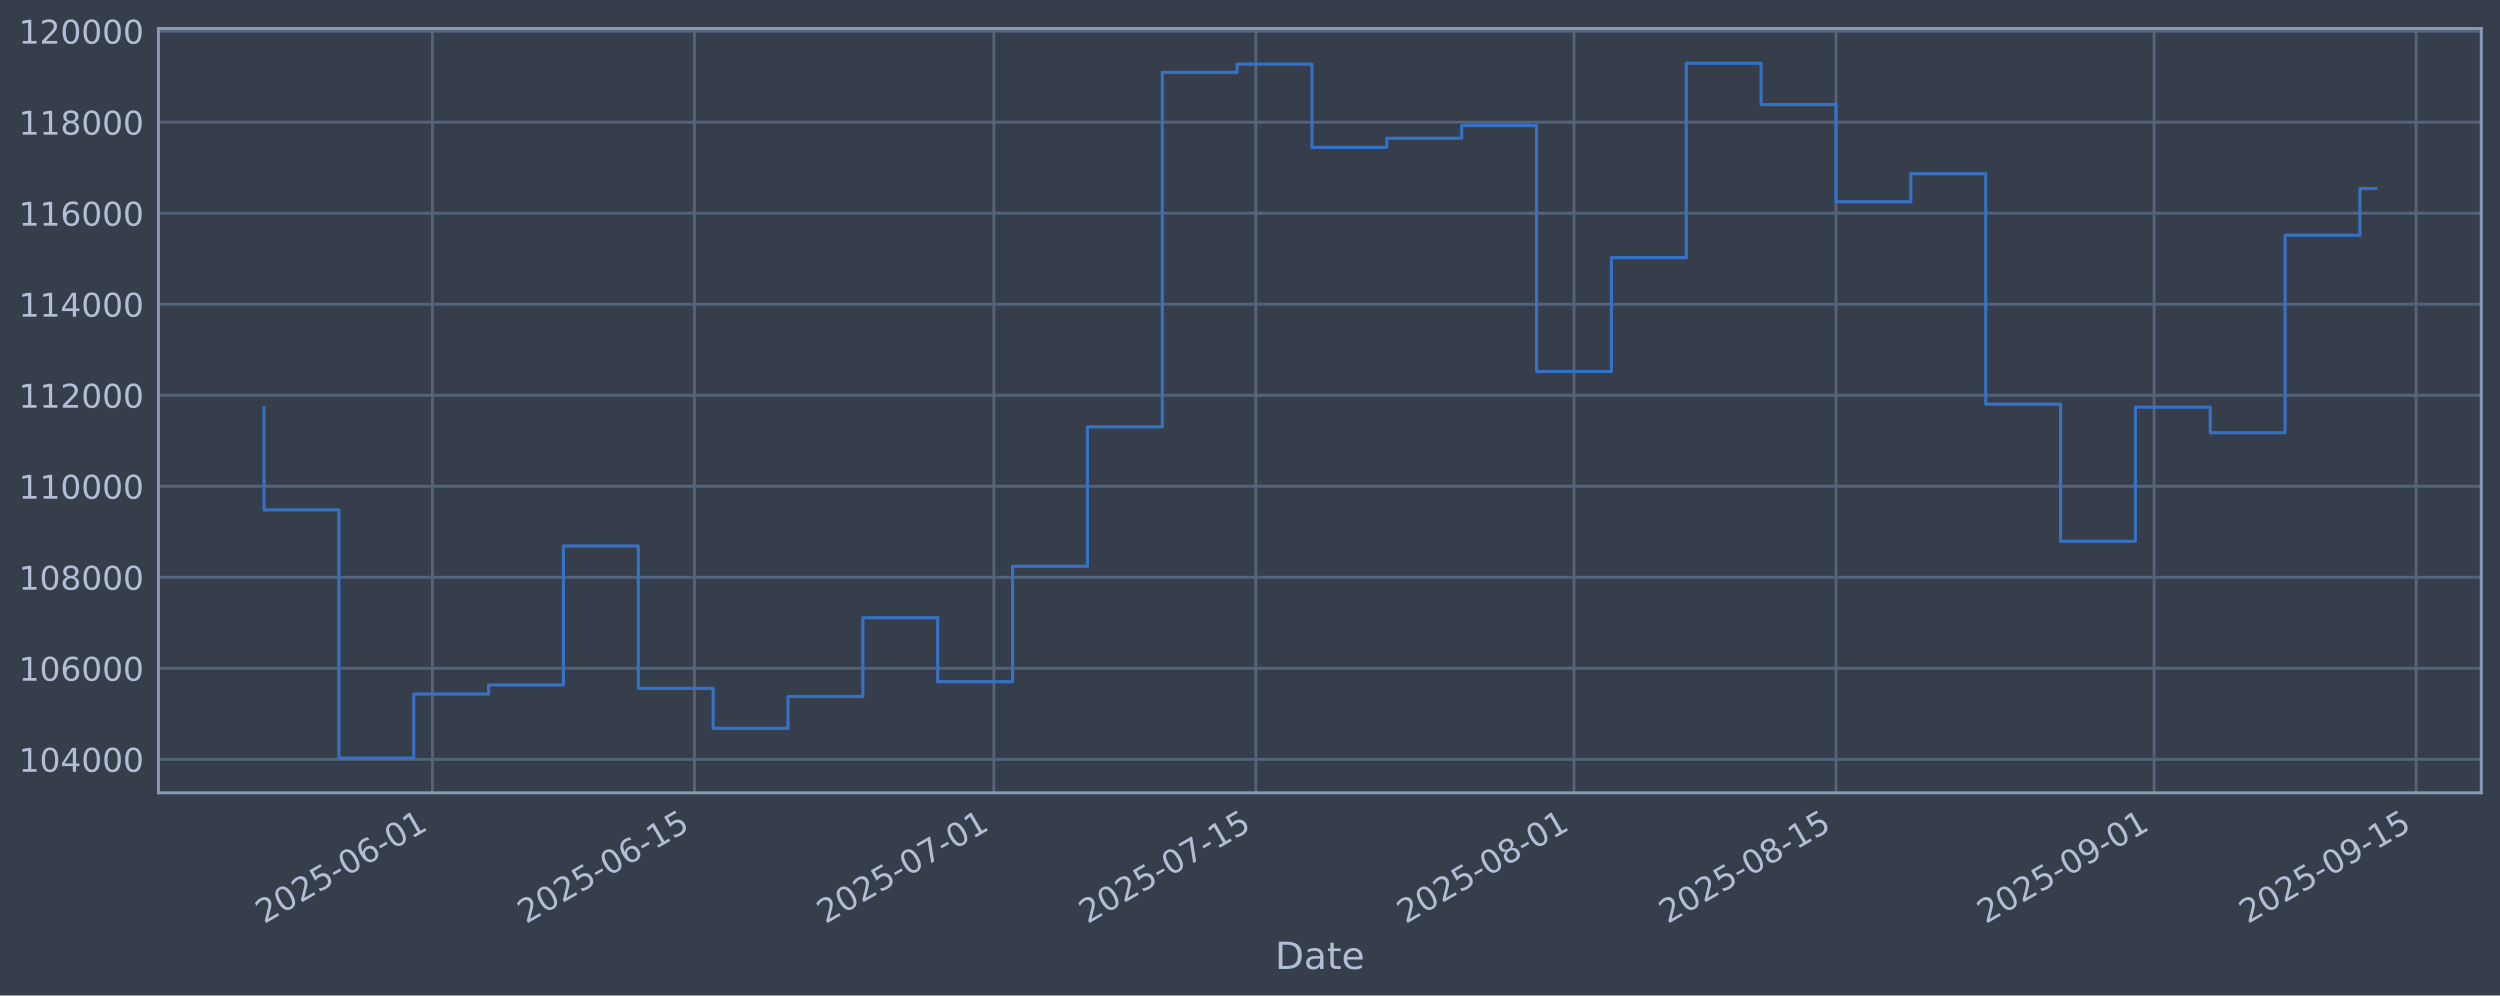
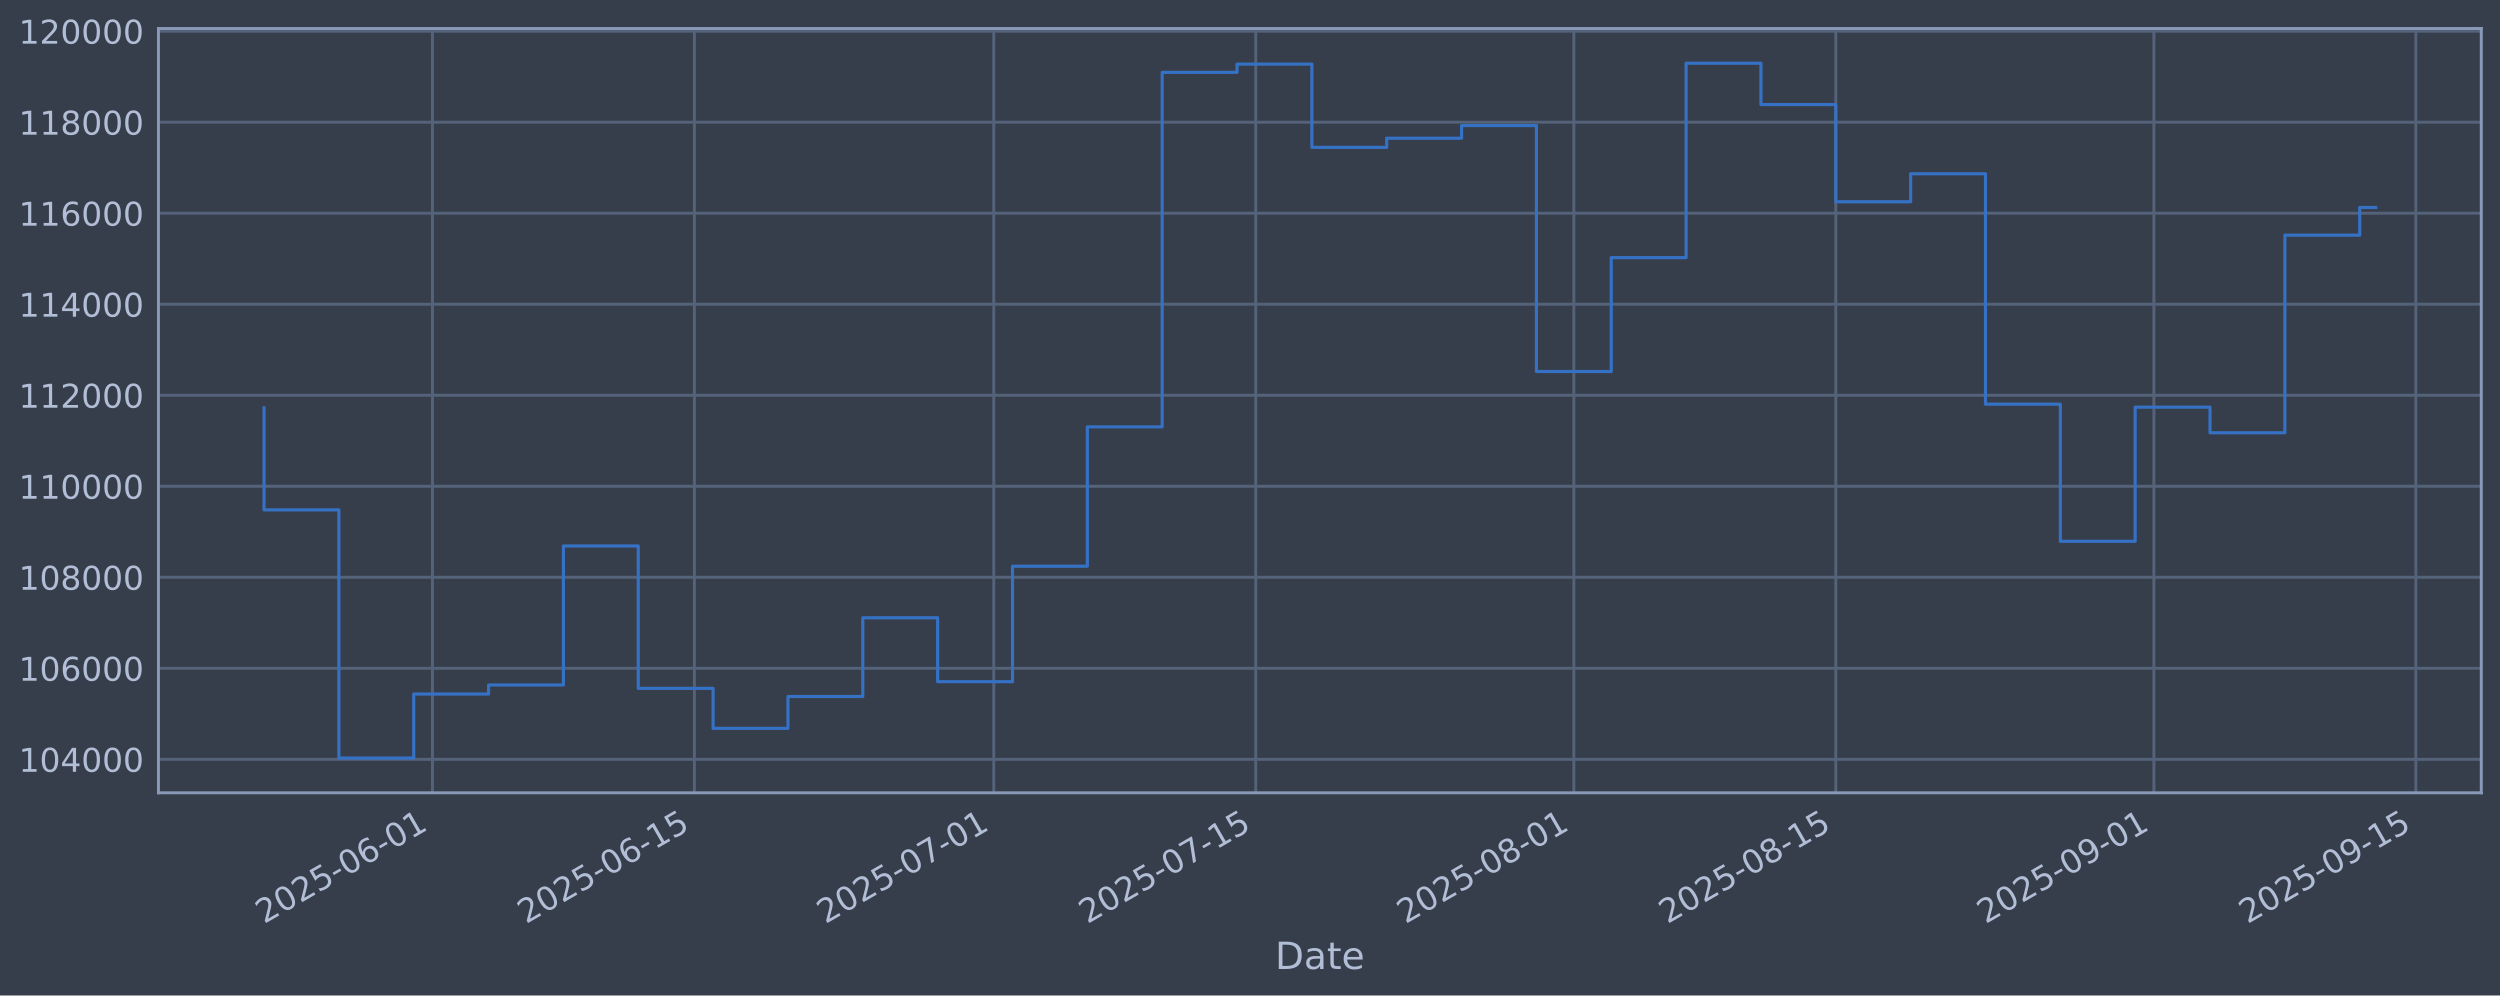
<svg xmlns="http://www.w3.org/2000/svg" xmlns:xlink="http://www.w3.org/1999/xlink" width="960.9pt" height="382.628pt" viewBox="0 0 960.9 382.628" version="1.1">
  <defs>
    <style type="text/css">*{stroke-linejoin: round; stroke-linecap: butt}</style>
  </defs>
  <g id="figure_1">
    <g id="patch_1">
      <path d="M 0 382.628  L 960.9 382.628  L 960.9 0  L 0 0  z " style="fill: #373e4b" />
    </g>
    <g id="axes_1">
      <g id="patch_2">
        <path d="M 60.901 304.718  L 953.701 304.718  L 953.701 10.958  L 60.901 10.958  z " style="fill: #373e4b" />
      </g>
      <g id="matplotlib.axis_1">
        <g id="xtick_1">
          <g id="line2d_1">
-             <path d="M 166.217 304.718  L 166.217 10.958  " clip-path="url(#pd5fb030814)" style="fill: none; stroke: #546379; stroke-width: 1.12; stroke-linecap: square" />
+             <path d="M 166.21 304.718  L 166.21 10.958  " clip-path="url(#p1037346f1d)" style="fill: none; stroke: #546379; stroke-width: 1.12; stroke-linecap: square" />
          </g>
          <g id="line2d_2" />
          <g id="text_1">
-             <g style="fill: #b1bed6" transform="translate(101.4916 355.2226) rotate(-30) scale(0.126 -0.126)">
+             <g style="fill: #b1bed6" transform="translate(101.4842 355.2226) rotate(-30) scale(0.126 -0.126)">
              <defs>
                <path id="DejaVuSans-32" d="M 1228 531  L 3431 531  L 3431 0  L 469 0  L 469 531  Q 828 903 1448 1529  Q 2069 2156 2228 2338  Q 2531 2678 2651 2914  Q 2772 3150 2772 3378  Q 2772 3750 2511 3984  Q 2250 4219 1831 4219  Q 1534 4219 1204 4116  Q 875 4013 500 3803  L 500 4441  Q 881 4594 1212 4672  Q 1544 4750 1819 4750  Q 2544 4750 2975 4387  Q 3406 4025 3406 3419  Q 3406 3131 3298 2873  Q 3191 2616 2906 2266  Q 2828 2175 2409 1742  Q 1991 1309 1228 531  z " transform="scale(0.015625)" />
                <path id="DejaVuSans-30" d="M 2034 4250  Q 1547 4250 1301 3770  Q 1056 3291 1056 2328  Q 1056 1369 1301 889  Q 1547 409 2034 409  Q 2525 409 2770 889  Q 3016 1369 3016 2328  Q 3016 3291 2770 3770  Q 2525 4250 2034 4250  z M 2034 4750  Q 2819 4750 3233 4129  Q 3647 3509 3647 2328  Q 3647 1150 3233 529  Q 2819 -91 2034 -91  Q 1250 -91 836 529  Q 422 1150 422 2328  Q 422 3509 836 4129  Q 1250 4750 2034 4750  z " transform="scale(0.015625)" />
                <path id="DejaVuSans-35" d="M 691 4666  L 3169 4666  L 3169 4134  L 1269 4134  L 1269 2991  Q 1406 3038 1543 3061  Q 1681 3084 1819 3084  Q 2600 3084 3056 2656  Q 3513 2228 3513 1497  Q 3513 744 3044 326  Q 2575 -91 1722 -91  Q 1428 -91 1123 -41  Q 819 9 494 109  L 494 744  Q 775 591 1075 516  Q 1375 441 1709 441  Q 2250 441 2565 725  Q 2881 1009 2881 1497  Q 2881 1984 2565 2268  Q 2250 2553 1709 2553  Q 1456 2553 1204 2497  Q 953 2441 691 2322  L 691 4666  z " transform="scale(0.015625)" />
                <path id="DejaVuSans-2d" d="M 313 2009  L 1997 2009  L 1997 1497  L 313 1497  L 313 2009  z " transform="scale(0.015625)" />
                <path id="DejaVuSans-36" d="M 2113 2584  Q 1688 2584 1439 2293  Q 1191 2003 1191 1497  Q 1191 994 1439 701  Q 1688 409 2113 409  Q 2538 409 2786 701  Q 3034 994 3034 1497  Q 3034 2003 2786 2293  Q 2538 2584 2113 2584  z M 3366 4563  L 3366 3988  Q 3128 4100 2886 4159  Q 2644 4219 2406 4219  Q 1781 4219 1451 3797  Q 1122 3375 1075 2522  Q 1259 2794 1537 2939  Q 1816 3084 2150 3084  Q 2853 3084 3261 2657  Q 3669 2231 3669 1497  Q 3669 778 3244 343  Q 2819 -91 2113 -91  Q 1303 -91 875 529  Q 447 1150 447 2328  Q 447 3434 972 4092  Q 1497 4750 2381 4750  Q 2619 4750 2861 4703  Q 3103 4656 3366 4563  z " transform="scale(0.015625)" />
                <path id="DejaVuSans-31" d="M 794 531  L 1825 531  L 1825 4091  L 703 3866  L 703 4441  L 1819 4666  L 2450 4666  L 2450 531  L 3481 531  L 3481 0  L 794 0  L 794 531  z " transform="scale(0.015625)" />
              </defs>
              <use xlink:href="#DejaVuSans-32" />
              <use xlink:href="#DejaVuSans-30" transform="translate(63.62305 0)" />
              <use xlink:href="#DejaVuSans-32" transform="translate(127.2461 0)" />
              <use xlink:href="#DejaVuSans-35" transform="translate(190.8691 0)" />
              <use xlink:href="#DejaVuSans-2d" transform="translate(254.4922 0)" />
              <use xlink:href="#DejaVuSans-30" transform="translate(290.5762 0)" />
              <use xlink:href="#DejaVuSans-36" transform="translate(354.1992 0)" />
              <use xlink:href="#DejaVuSans-2d" transform="translate(417.8223 0)" />
              <use xlink:href="#DejaVuSans-30" transform="translate(453.9062 0)" />
              <use xlink:href="#DejaVuSans-31" transform="translate(517.5293 0)" />
            </g>
          </g>
        </g>
        <g id="xtick_2">
          <g id="line2d_3">
-             <path d="M 266.916 304.718  L 266.916 10.958  " clip-path="url(#pd5fb030814)" style="fill: none; stroke: #546379; stroke-width: 1.12; stroke-linecap: square" />
+             <path d="M 266.897 304.718  L 266.897 10.958  " clip-path="url(#p1037346f1d)" style="fill: none; stroke: #546379; stroke-width: 1.12; stroke-linecap: square" />
          </g>
          <g id="line2d_4" />
          <g id="text_2">
-             <g style="fill: #b1bed6" transform="translate(202.1901 355.2226) rotate(-30) scale(0.126 -0.126)">
+             <g style="fill: #b1bed6" transform="translate(202.1714 355.2226) rotate(-30) scale(0.126 -0.126)">
              <use xlink:href="#DejaVuSans-32" />
              <use xlink:href="#DejaVuSans-30" transform="translate(63.62305 0)" />
              <use xlink:href="#DejaVuSans-32" transform="translate(127.2461 0)" />
              <use xlink:href="#DejaVuSans-35" transform="translate(190.8691 0)" />
              <use xlink:href="#DejaVuSans-2d" transform="translate(254.4922 0)" />
              <use xlink:href="#DejaVuSans-30" transform="translate(290.5762 0)" />
              <use xlink:href="#DejaVuSans-36" transform="translate(354.1992 0)" />
              <use xlink:href="#DejaVuSans-2d" transform="translate(417.8223 0)" />
              <use xlink:href="#DejaVuSans-31" transform="translate(453.9062 0)" />
              <use xlink:href="#DejaVuSans-35" transform="translate(517.5293 0)" />
            </g>
          </g>
        </g>
        <g id="xtick_3">
          <g id="line2d_5">
-             <path d="M 382 304.718  L 382 10.958  " clip-path="url(#pd5fb030814)" style="fill: none; stroke: #546379; stroke-width: 1.12; stroke-linecap: square" />
+             <path d="M 381.968 304.718  L 381.968 10.958  " clip-path="url(#p1037346f1d)" style="fill: none; stroke: #546379; stroke-width: 1.12; stroke-linecap: square" />
          </g>
          <g id="line2d_6" />
          <g id="text_3">
-             <g style="fill: #b1bed6" transform="translate(317.2741 355.2226) rotate(-30) scale(0.126 -0.126)">
+             <g style="fill: #b1bed6" transform="translate(317.2423 355.2226) rotate(-30) scale(0.126 -0.126)">
              <defs>
                <path id="DejaVuSans-37" d="M 525 4666  L 3525 4666  L 3525 4397  L 1831 0  L 1172 0  L 2766 4134  L 525 4134  L 525 4666  z " transform="scale(0.015625)" />
              </defs>
              <use xlink:href="#DejaVuSans-32" />
              <use xlink:href="#DejaVuSans-30" transform="translate(63.62305 0)" />
              <use xlink:href="#DejaVuSans-32" transform="translate(127.2461 0)" />
              <use xlink:href="#DejaVuSans-35" transform="translate(190.8691 0)" />
              <use xlink:href="#DejaVuSans-2d" transform="translate(254.4922 0)" />
              <use xlink:href="#DejaVuSans-30" transform="translate(290.5762 0)" />
              <use xlink:href="#DejaVuSans-37" transform="translate(354.1992 0)" />
              <use xlink:href="#DejaVuSans-2d" transform="translate(417.8223 0)" />
              <use xlink:href="#DejaVuSans-30" transform="translate(453.9062 0)" />
              <use xlink:href="#DejaVuSans-31" transform="translate(517.5293 0)" />
            </g>
          </g>
        </g>
        <g id="xtick_4">
          <g id="line2d_7">
-             <path d="M 482.698 304.718  L 482.698 10.958  " clip-path="url(#pd5fb030814)" style="fill: none; stroke: #546379; stroke-width: 1.12; stroke-linecap: square" />
+             <path d="M 482.655 304.718  L 482.655 10.958  " clip-path="url(#p1037346f1d)" style="fill: none; stroke: #546379; stroke-width: 1.12; stroke-linecap: square" />
          </g>
          <g id="line2d_8" />
          <g id="text_4">
-             <g style="fill: #b1bed6" transform="translate(417.9726 355.2226) rotate(-30) scale(0.126 -0.126)">
+             <g style="fill: #b1bed6" transform="translate(417.9295 355.2226) rotate(-30) scale(0.126 -0.126)">
              <use xlink:href="#DejaVuSans-32" />
              <use xlink:href="#DejaVuSans-30" transform="translate(63.62305 0)" />
              <use xlink:href="#DejaVuSans-32" transform="translate(127.2461 0)" />
              <use xlink:href="#DejaVuSans-35" transform="translate(190.8691 0)" />
              <use xlink:href="#DejaVuSans-2d" transform="translate(254.4922 0)" />
              <use xlink:href="#DejaVuSans-30" transform="translate(290.5762 0)" />
              <use xlink:href="#DejaVuSans-37" transform="translate(354.1992 0)" />
              <use xlink:href="#DejaVuSans-2d" transform="translate(417.8223 0)" />
              <use xlink:href="#DejaVuSans-31" transform="translate(453.9062 0)" />
              <use xlink:href="#DejaVuSans-35" transform="translate(517.5293 0)" />
            </g>
          </g>
        </g>
        <g id="xtick_5">
          <g id="line2d_9">
-             <path d="M 604.975 304.718  L 604.975 10.958  " clip-path="url(#pd5fb030814)" style="fill: none; stroke: #546379; stroke-width: 1.12; stroke-linecap: square" />
+             <path d="M 604.918 304.718  L 604.918 10.958  " clip-path="url(#p1037346f1d)" style="fill: none; stroke: #546379; stroke-width: 1.12; stroke-linecap: square" />
          </g>
          <g id="line2d_10" />
          <g id="text_5">
-             <g style="fill: #b1bed6" transform="translate(540.2494 355.2226) rotate(-30) scale(0.126 -0.126)">
+             <g style="fill: #b1bed6" transform="translate(540.1924 355.2226) rotate(-30) scale(0.126 -0.126)">
              <defs>
                <path id="DejaVuSans-38" d="M 2034 2216  Q 1584 2216 1326 1975  Q 1069 1734 1069 1313  Q 1069 891 1326 650  Q 1584 409 2034 409  Q 2484 409 2743 651  Q 3003 894 3003 1313  Q 3003 1734 2745 1975  Q 2488 2216 2034 2216  z M 1403 2484  Q 997 2584 770 2862  Q 544 3141 544 3541  Q 544 4100 942 4425  Q 1341 4750 2034 4750  Q 2731 4750 3128 4425  Q 3525 4100 3525 3541  Q 3525 3141 3298 2862  Q 3072 2584 2669 2484  Q 3125 2378 3379 2068  Q 3634 1759 3634 1313  Q 3634 634 3220 271  Q 2806 -91 2034 -91  Q 1263 -91 848 271  Q 434 634 434 1313  Q 434 1759 690 2068  Q 947 2378 1403 2484  z M 1172 3481  Q 1172 3119 1398 2916  Q 1625 2713 2034 2713  Q 2441 2713 2670 2916  Q 2900 3119 2900 3481  Q 2900 3844 2670 4047  Q 2441 4250 2034 4250  Q 1625 4250 1398 4047  Q 1172 3844 1172 3481  z " transform="scale(0.015625)" />
              </defs>
              <use xlink:href="#DejaVuSans-32" />
              <use xlink:href="#DejaVuSans-30" transform="translate(63.62305 0)" />
              <use xlink:href="#DejaVuSans-32" transform="translate(127.2461 0)" />
              <use xlink:href="#DejaVuSans-35" transform="translate(190.8691 0)" />
              <use xlink:href="#DejaVuSans-2d" transform="translate(254.4922 0)" />
              <use xlink:href="#DejaVuSans-30" transform="translate(290.5762 0)" />
              <use xlink:href="#DejaVuSans-38" transform="translate(354.1992 0)" />
              <use xlink:href="#DejaVuSans-2d" transform="translate(417.8223 0)" />
              <use xlink:href="#DejaVuSans-30" transform="translate(453.9062 0)" />
              <use xlink:href="#DejaVuSans-31" transform="translate(517.5293 0)" />
            </g>
          </g>
        </g>
        <g id="xtick_6">
          <g id="line2d_11">
-             <path d="M 705.673 304.718  L 705.673 10.958  " clip-path="url(#pd5fb030814)" style="fill: none; stroke: #546379; stroke-width: 1.12; stroke-linecap: square" />
+             <path d="M 705.605 304.718  L 705.605 10.958  " clip-path="url(#p1037346f1d)" style="fill: none; stroke: #546379; stroke-width: 1.12; stroke-linecap: square" />
          </g>
          <g id="line2d_12" />
          <g id="text_6">
-             <g style="fill: #b1bed6" transform="translate(640.9479 355.2226) rotate(-30) scale(0.126 -0.126)">
+             <g style="fill: #b1bed6" transform="translate(640.8795 355.2226) rotate(-30) scale(0.126 -0.126)">
              <use xlink:href="#DejaVuSans-32" />
              <use xlink:href="#DejaVuSans-30" transform="translate(63.62305 0)" />
              <use xlink:href="#DejaVuSans-32" transform="translate(127.2461 0)" />
              <use xlink:href="#DejaVuSans-35" transform="translate(190.8691 0)" />
              <use xlink:href="#DejaVuSans-2d" transform="translate(254.4922 0)" />
              <use xlink:href="#DejaVuSans-30" transform="translate(290.5762 0)" />
              <use xlink:href="#DejaVuSans-38" transform="translate(354.1992 0)" />
              <use xlink:href="#DejaVuSans-2d" transform="translate(417.8223 0)" />
              <use xlink:href="#DejaVuSans-31" transform="translate(453.9062 0)" />
              <use xlink:href="#DejaVuSans-35" transform="translate(517.5293 0)" />
            </g>
          </g>
        </g>
        <g id="xtick_7">
          <g id="line2d_13">
-             <path d="M 827.95 304.718  L 827.95 10.958  " clip-path="url(#pd5fb030814)" style="fill: none; stroke: #546379; stroke-width: 1.12; stroke-linecap: square" />
+             <path d="M 827.868 304.718  L 827.868 10.958  " clip-path="url(#p1037346f1d)" style="fill: none; stroke: #546379; stroke-width: 1.12; stroke-linecap: square" />
          </g>
          <g id="line2d_14" />
          <g id="text_7">
-             <g style="fill: #b1bed6" transform="translate(763.2247 355.2226) rotate(-30) scale(0.126 -0.126)">
+             <g style="fill: #b1bed6" transform="translate(763.1424 355.2226) rotate(-30) scale(0.126 -0.126)">
              <defs>
                <path id="DejaVuSans-39" d="M 703 97  L 703 672  Q 941 559 1184 500  Q 1428 441 1663 441  Q 2288 441 2617 861  Q 2947 1281 2994 2138  Q 2813 1869 2534 1725  Q 2256 1581 1919 1581  Q 1219 1581 811 2004  Q 403 2428 403 3163  Q 403 3881 828 4315  Q 1253 4750 1959 4750  Q 2769 4750 3195 4129  Q 3622 3509 3622 2328  Q 3622 1225 3098 567  Q 2575 -91 1691 -91  Q 1453 -91 1209 -44  Q 966 3 703 97  z M 1959 2075  Q 2384 2075 2632 2365  Q 2881 2656 2881 3163  Q 2881 3666 2632 3958  Q 2384 4250 1959 4250  Q 1534 4250 1286 3958  Q 1038 3666 1038 3163  Q 1038 2656 1286 2365  Q 1534 2075 1959 2075  z " transform="scale(0.015625)" />
              </defs>
              <use xlink:href="#DejaVuSans-32" />
              <use xlink:href="#DejaVuSans-30" transform="translate(63.62305 0)" />
              <use xlink:href="#DejaVuSans-32" transform="translate(127.2461 0)" />
              <use xlink:href="#DejaVuSans-35" transform="translate(190.8691 0)" />
              <use xlink:href="#DejaVuSans-2d" transform="translate(254.4922 0)" />
              <use xlink:href="#DejaVuSans-30" transform="translate(290.5762 0)" />
              <use xlink:href="#DejaVuSans-39" transform="translate(354.1992 0)" />
              <use xlink:href="#DejaVuSans-2d" transform="translate(417.8223 0)" />
              <use xlink:href="#DejaVuSans-30" transform="translate(453.9062 0)" />
              <use xlink:href="#DejaVuSans-31" transform="translate(517.5293 0)" />
            </g>
          </g>
        </g>
        <g id="xtick_8">
          <g id="line2d_15">
-             <path d="M 928.649 304.718  L 928.649 10.958  " clip-path="url(#pd5fb030814)" style="fill: none; stroke: #546379; stroke-width: 1.12; stroke-linecap: square" />
+             <path d="M 928.555 304.718  L 928.555 10.958  " clip-path="url(#p1037346f1d)" style="fill: none; stroke: #546379; stroke-width: 1.12; stroke-linecap: square" />
          </g>
          <g id="line2d_16" />
          <g id="text_8">
-             <g style="fill: #b1bed6" transform="translate(863.9232 355.2226) rotate(-30) scale(0.126 -0.126)">
+             <g style="fill: #b1bed6" transform="translate(863.8295 355.2226) rotate(-30) scale(0.126 -0.126)">
              <use xlink:href="#DejaVuSans-32" />
              <use xlink:href="#DejaVuSans-30" transform="translate(63.62305 0)" />
              <use xlink:href="#DejaVuSans-32" transform="translate(127.2461 0)" />
              <use xlink:href="#DejaVuSans-35" transform="translate(190.8691 0)" />
              <use xlink:href="#DejaVuSans-2d" transform="translate(254.4922 0)" />
              <use xlink:href="#DejaVuSans-30" transform="translate(290.5762 0)" />
              <use xlink:href="#DejaVuSans-39" transform="translate(354.1992 0)" />
              <use xlink:href="#DejaVuSans-2d" transform="translate(417.8223 0)" />
              <use xlink:href="#DejaVuSans-31" transform="translate(453.9062 0)" />
              <use xlink:href="#DejaVuSans-35" transform="translate(517.5293 0)" />
            </g>
          </g>
        </g>
        <g id="text_9">
          <g style="fill: #b1bed6" transform="translate(490.0914 372.4337) scale(0.144 -0.144)">
            <defs>
              <path id="DejaVuSans-44" d="M 1259 4147  L 1259 519  L 2022 519  Q 2988 519 3436 956  Q 3884 1394 3884 2338  Q 3884 3275 3436 3711  Q 2988 4147 2022 4147  L 1259 4147  z M 628 4666  L 1925 4666  Q 3281 4666 3915 4102  Q 4550 3538 4550 2338  Q 4550 1131 3912 565  Q 3275 0 1925 0  L 628 0  L 628 4666  z " transform="scale(0.015625)" />
              <path id="DejaVuSans-61" d="M 2194 1759  Q 1497 1759 1228 1600  Q 959 1441 959 1056  Q 959 750 1161 570  Q 1363 391 1709 391  Q 2188 391 2477 730  Q 2766 1069 2766 1631  L 2766 1759  L 2194 1759  z M 3341 1997  L 3341 0  L 2766 0  L 2766 531  Q 2569 213 2275 61  Q 1981 -91 1556 -91  Q 1019 -91 701 211  Q 384 513 384 1019  Q 384 1609 779 1909  Q 1175 2209 1959 2209  L 2766 2209  L 2766 2266  Q 2766 2663 2505 2880  Q 2244 3097 1772 3097  Q 1472 3097 1187 3025  Q 903 2953 641 2809  L 641 3341  Q 956 3463 1253 3523  Q 1550 3584 1831 3584  Q 2591 3584 2966 3190  Q 3341 2797 3341 1997  z " transform="scale(0.015625)" />
              <path id="DejaVuSans-74" d="M 1172 4494  L 1172 3500  L 2356 3500  L 2356 3053  L 1172 3053  L 1172 1153  Q 1172 725 1289 603  Q 1406 481 1766 481  L 2356 481  L 2356 0  L 1766 0  Q 1100 0 847 248  Q 594 497 594 1153  L 594 3053  L 172 3053  L 172 3500  L 594 3500  L 594 4494  L 1172 4494  z " transform="scale(0.015625)" />
              <path id="DejaVuSans-65" d="M 3597 1894  L 3597 1613  L 953 1613  Q 991 1019 1311 708  Q 1631 397 2203 397  Q 2534 397 2845 478  Q 3156 559 3463 722  L 3463 178  Q 3153 47 2828 -22  Q 2503 -91 2169 -91  Q 1331 -91 842 396  Q 353 884 353 1716  Q 353 2575 817 3079  Q 1281 3584 2069 3584  Q 2775 3584 3186 3129  Q 3597 2675 3597 1894  z M 3022 2063  Q 3016 2534 2758 2815  Q 2500 3097 2075 3097  Q 1594 3097 1305 2825  Q 1016 2553 972 2059  L 3022 2063  z " transform="scale(0.015625)" />
            </defs>
            <use xlink:href="#DejaVuSans-44" />
            <use xlink:href="#DejaVuSans-61" transform="translate(77.00195 0)" />
            <use xlink:href="#DejaVuSans-74" transform="translate(138.2812 0)" />
            <use xlink:href="#DejaVuSans-65" transform="translate(177.4902 0)" />
          </g>
        </g>
      </g>
      <g id="matplotlib.axis_2">
        <g id="ytick_1">
          <g id="line2d_17">
-             <path d="M 60.901 291.85  L 953.701 291.85  " clip-path="url(#pd5fb030814)" style="fill: none; stroke: #546379; stroke-width: 1.12; stroke-linecap: square" />
+             <path d="M 60.901 291.85  L 953.701 291.85  " clip-path="url(#p1037346f1d)" style="fill: none; stroke: #546379; stroke-width: 1.12; stroke-linecap: square" />
          </g>
          <g id="line2d_18" />
          <g id="text_10">
            <g style="fill: #b1bed6" transform="translate(7.2 296.6367) scale(0.126 -0.126)">
              <defs>
                <path id="DejaVuSans-34" d="M 2419 4116  L 825 1625  L 2419 1625  L 2419 4116  z M 2253 4666  L 3047 4666  L 3047 1625  L 3713 1625  L 3713 1100  L 3047 1100  L 3047 0  L 2419 0  L 2419 1100  L 313 1100  L 313 1709  L 2253 4666  z " transform="scale(0.015625)" />
              </defs>
              <use xlink:href="#DejaVuSans-31" />
              <use xlink:href="#DejaVuSans-30" transform="translate(63.62305 0)" />
              <use xlink:href="#DejaVuSans-34" transform="translate(127.2461 0)" />
              <use xlink:href="#DejaVuSans-30" transform="translate(190.8691 0)" />
              <use xlink:href="#DejaVuSans-30" transform="translate(254.4922 0)" />
              <use xlink:href="#DejaVuSans-30" transform="translate(318.1152 0)" />
            </g>
          </g>
        </g>
        <g id="ytick_2">
          <g id="line2d_19">
-             <path d="M 60.901 256.867  L 953.701 256.867  " clip-path="url(#pd5fb030814)" style="fill: none; stroke: #546379; stroke-width: 1.12; stroke-linecap: square" />
+             <path d="M 60.901 256.867  L 953.701 256.867  " clip-path="url(#p1037346f1d)" style="fill: none; stroke: #546379; stroke-width: 1.12; stroke-linecap: square" />
          </g>
          <g id="line2d_20" />
          <g id="text_11">
            <g style="fill: #b1bed6" transform="translate(7.2 261.6538) scale(0.126 -0.126)">
              <use xlink:href="#DejaVuSans-31" />
              <use xlink:href="#DejaVuSans-30" transform="translate(63.62305 0)" />
              <use xlink:href="#DejaVuSans-36" transform="translate(127.2461 0)" />
              <use xlink:href="#DejaVuSans-30" transform="translate(190.8691 0)" />
              <use xlink:href="#DejaVuSans-30" transform="translate(254.4922 0)" />
              <use xlink:href="#DejaVuSans-30" transform="translate(318.1152 0)" />
            </g>
          </g>
        </g>
        <g id="ytick_3">
          <g id="line2d_21">
-             <path d="M 60.901 221.884  L 953.701 221.884  " clip-path="url(#pd5fb030814)" style="fill: none; stroke: #546379; stroke-width: 1.12; stroke-linecap: square" />
+             <path d="M 60.901 221.884  L 953.701 221.884  " clip-path="url(#p1037346f1d)" style="fill: none; stroke: #546379; stroke-width: 1.12; stroke-linecap: square" />
          </g>
          <g id="line2d_22" />
          <g id="text_12">
            <g style="fill: #b1bed6" transform="translate(7.2 226.671) scale(0.126 -0.126)">
              <use xlink:href="#DejaVuSans-31" />
              <use xlink:href="#DejaVuSans-30" transform="translate(63.62305 0)" />
              <use xlink:href="#DejaVuSans-38" transform="translate(127.2461 0)" />
              <use xlink:href="#DejaVuSans-30" transform="translate(190.8691 0)" />
              <use xlink:href="#DejaVuSans-30" transform="translate(254.4922 0)" />
              <use xlink:href="#DejaVuSans-30" transform="translate(318.1152 0)" />
            </g>
          </g>
        </g>
        <g id="ytick_4">
          <g id="line2d_23">
-             <path d="M 60.901 186.901  L 953.701 186.901  " clip-path="url(#pd5fb030814)" style="fill: none; stroke: #546379; stroke-width: 1.12; stroke-linecap: square" />
+             <path d="M 60.901 186.901  L 953.701 186.901  " clip-path="url(#p1037346f1d)" style="fill: none; stroke: #546379; stroke-width: 1.12; stroke-linecap: square" />
          </g>
          <g id="line2d_24" />
          <g id="text_13">
            <g style="fill: #b1bed6" transform="translate(7.2 191.6882) scale(0.126 -0.126)">
              <use xlink:href="#DejaVuSans-31" />
              <use xlink:href="#DejaVuSans-31" transform="translate(63.62305 0)" />
              <use xlink:href="#DejaVuSans-30" transform="translate(127.2461 0)" />
              <use xlink:href="#DejaVuSans-30" transform="translate(190.8691 0)" />
              <use xlink:href="#DejaVuSans-30" transform="translate(254.4922 0)" />
              <use xlink:href="#DejaVuSans-30" transform="translate(318.1152 0)" />
            </g>
          </g>
        </g>
        <g id="ytick_5">
          <g id="line2d_25">
-             <path d="M 60.901 151.918  L 953.701 151.918  " clip-path="url(#pd5fb030814)" style="fill: none; stroke: #546379; stroke-width: 1.12; stroke-linecap: square" />
+             <path d="M 60.901 151.918  L 953.701 151.918  " clip-path="url(#p1037346f1d)" style="fill: none; stroke: #546379; stroke-width: 1.12; stroke-linecap: square" />
          </g>
          <g id="line2d_26" />
          <g id="text_14">
            <g style="fill: #b1bed6" transform="translate(7.2 156.7053) scale(0.126 -0.126)">
              <use xlink:href="#DejaVuSans-31" />
              <use xlink:href="#DejaVuSans-31" transform="translate(63.62305 0)" />
              <use xlink:href="#DejaVuSans-32" transform="translate(127.2461 0)" />
              <use xlink:href="#DejaVuSans-30" transform="translate(190.8691 0)" />
              <use xlink:href="#DejaVuSans-30" transform="translate(254.4922 0)" />
              <use xlink:href="#DejaVuSans-30" transform="translate(318.1152 0)" />
            </g>
          </g>
        </g>
        <g id="ytick_6">
          <g id="line2d_27">
-             <path d="M 60.901 116.936  L 953.701 116.936  " clip-path="url(#pd5fb030814)" style="fill: none; stroke: #546379; stroke-width: 1.12; stroke-linecap: square" />
+             <path d="M 60.901 116.936  L 953.701 116.936  " clip-path="url(#p1037346f1d)" style="fill: none; stroke: #546379; stroke-width: 1.12; stroke-linecap: square" />
          </g>
          <g id="line2d_28" />
          <g id="text_15">
            <g style="fill: #b1bed6" transform="translate(7.2 121.7225) scale(0.126 -0.126)">
              <use xlink:href="#DejaVuSans-31" />
              <use xlink:href="#DejaVuSans-31" transform="translate(63.62305 0)" />
              <use xlink:href="#DejaVuSans-34" transform="translate(127.2461 0)" />
              <use xlink:href="#DejaVuSans-30" transform="translate(190.8691 0)" />
              <use xlink:href="#DejaVuSans-30" transform="translate(254.4922 0)" />
              <use xlink:href="#DejaVuSans-30" transform="translate(318.1152 0)" />
            </g>
          </g>
        </g>
        <g id="ytick_7">
          <g id="line2d_29">
-             <path d="M 60.901 81.953  L 953.701 81.953  " clip-path="url(#pd5fb030814)" style="fill: none; stroke: #546379; stroke-width: 1.12; stroke-linecap: square" />
+             <path d="M 60.901 81.953  L 953.701 81.953  " clip-path="url(#p1037346f1d)" style="fill: none; stroke: #546379; stroke-width: 1.12; stroke-linecap: square" />
          </g>
          <g id="line2d_30" />
          <g id="text_16">
            <g style="fill: #b1bed6" transform="translate(7.2 86.73969) scale(0.126 -0.126)">
              <use xlink:href="#DejaVuSans-31" />
              <use xlink:href="#DejaVuSans-31" transform="translate(63.62305 0)" />
              <use xlink:href="#DejaVuSans-36" transform="translate(127.2461 0)" />
              <use xlink:href="#DejaVuSans-30" transform="translate(190.8691 0)" />
              <use xlink:href="#DejaVuSans-30" transform="translate(254.4922 0)" />
              <use xlink:href="#DejaVuSans-30" transform="translate(318.1152 0)" />
            </g>
          </g>
        </g>
        <g id="ytick_8">
          <g id="line2d_31">
-             <path d="M 60.901 46.97  L 953.701 46.97  " clip-path="url(#pd5fb030814)" style="fill: none; stroke: #546379; stroke-width: 1.12; stroke-linecap: square" />
+             <path d="M 60.901 46.97  L 953.701 46.97  " clip-path="url(#p1037346f1d)" style="fill: none; stroke: #546379; stroke-width: 1.12; stroke-linecap: square" />
          </g>
          <g id="line2d_32" />
          <g id="text_17">
            <g style="fill: #b1bed6" transform="translate(7.2 51.75686) scale(0.126 -0.126)">
              <use xlink:href="#DejaVuSans-31" />
              <use xlink:href="#DejaVuSans-31" transform="translate(63.62305 0)" />
              <use xlink:href="#DejaVuSans-38" transform="translate(127.2461 0)" />
              <use xlink:href="#DejaVuSans-30" transform="translate(190.8691 0)" />
              <use xlink:href="#DejaVuSans-30" transform="translate(254.4922 0)" />
              <use xlink:href="#DejaVuSans-30" transform="translate(318.1152 0)" />
            </g>
          </g>
        </g>
        <g id="ytick_9">
          <g id="line2d_33">
-             <path d="M 60.901 11.987  L 953.701 11.987  " clip-path="url(#pd5fb030814)" style="fill: none; stroke: #546379; stroke-width: 1.12; stroke-linecap: square" />
+             <path d="M 60.901 11.987  L 953.701 11.987  " clip-path="url(#p1037346f1d)" style="fill: none; stroke: #546379; stroke-width: 1.12; stroke-linecap: square" />
          </g>
          <g id="line2d_34" />
          <g id="text_18">
            <g style="fill: #b1bed6" transform="translate(7.2 16.77403) scale(0.126 -0.126)">
              <use xlink:href="#DejaVuSans-31" />
              <use xlink:href="#DejaVuSans-32" transform="translate(63.62305 0)" />
              <use xlink:href="#DejaVuSans-30" transform="translate(127.2461 0)" />
              <use xlink:href="#DejaVuSans-30" transform="translate(190.8691 0)" />
              <use xlink:href="#DejaVuSans-30" transform="translate(254.4922 0)" />
              <use xlink:href="#DejaVuSans-30" transform="translate(318.1152 0)" />
            </g>
          </g>
        </g>
      </g>
      <g id="line2d_35">
-         <path d="M 101.482 156.778  L 101.482 195.974  L 130.253 195.974  L 130.253 291.366  L 159.024 291.366  L 159.024 266.759  L 187.795 266.759  L 187.795 263.286  L 216.566 263.286  L 216.566 209.841  L 245.337 209.841  L 245.337 264.586  L 274.108 264.586  L 274.108 279.95  L 302.879 279.95  L 302.879 267.706  L 331.65 267.706  L 331.65 237.446  L 360.421 237.446  L 360.421 262.012  L 389.192 262.012  L 389.192 217.631  L 417.963 217.631  L 417.963 164.07  L 446.734 164.07  L 446.734 27.81  L 475.505 27.81  L 475.505 24.636  L 504.276 24.636  L 504.276 56.646  L 533.047 56.646  L 533.047 53.121  L 561.818 53.121  L 561.818 48.272  L 590.589 48.272  L 590.589 142.793  L 619.36 142.793  L 619.36 99.016  L 648.131 99.016  L 648.131 24.311  L 676.902 24.311  L 676.902 40.185  L 705.673 40.185  L 705.673 77.56  L 734.444 77.56  L 734.444 66.788  L 763.215 66.788  L 763.215 155.356  L 791.986 155.356  L 791.986 208.052  L 820.757 208.052  L 820.757 156.509  L 849.528 156.509  L 849.528 166.341  L 878.299 166.341  L 878.299 90.389  L 907.07 90.389  L 907.07 72.453  L 913.119 72.453  " clip-path="url(#pd5fb030814)" style="fill: none; stroke: #3572c6; stroke-width: 1.2; stroke-linecap: square" />
+         <path d="M 101.482 156.778  L 101.482 195.974  L 130.25 195.974  L 130.25 291.366  L 159.018 291.366  L 159.018 266.759  L 187.786 266.759  L 187.786 263.286  L 216.553 263.286  L 216.553 209.841  L 245.321 209.841  L 245.321 264.586  L 274.089 264.586  L 274.089 279.95  L 302.857 279.95  L 302.857 267.706  L 331.624 267.706  L 331.624 237.446  L 360.392 237.446  L 360.392 262.012  L 389.16 262.012  L 389.16 217.631  L 417.928 217.631  L 417.928 164.07  L 446.695 164.07  L 446.695 27.81  L 475.463 27.81  L 475.463 24.636  L 504.231 24.636  L 504.231 56.646  L 532.999 56.646  L 532.999 53.121  L 561.766 53.121  L 561.766 48.272  L 590.534 48.272  L 590.534 142.793  L 619.302 142.793  L 619.302 99.016  L 648.07 99.016  L 648.07 24.311  L 676.837 24.311  L 676.837 40.185  L 705.605 40.185  L 705.605 77.56  L 734.373 77.56  L 734.373 66.788  L 763.141 66.788  L 763.141 155.356  L 791.908 155.356  L 791.908 208.052  L 820.676 208.052  L 820.676 156.509  L 849.444 156.509  L 849.444 166.341  L 878.211 166.341  L 878.211 90.389  L 906.979 90.389  L 906.979 79.747  L 913.119 79.747  " clip-path="url(#p1037346f1d)" style="fill: none; stroke: #3572c6; stroke-width: 1.2; stroke-linecap: square" />
      </g>
      <g id="patch_3">
        <path d="M 60.901 304.718  L 60.901 10.958  " style="fill: none; stroke: #899ab8; stroke-width: 1.12; stroke-linejoin: miter; stroke-linecap: square" />
      </g>
      <g id="patch_4">
        <path d="M 953.701 304.718  L 953.701 10.958  " style="fill: none; stroke: #899ab8; stroke-width: 1.12; stroke-linejoin: miter; stroke-linecap: square" />
      </g>
      <g id="patch_5">
        <path d="M 60.901 304.718  L 953.701 304.718  " style="fill: none; stroke: #899ab8; stroke-width: 1.12; stroke-linejoin: miter; stroke-linecap: square" />
      </g>
      <g id="patch_6">
        <path d="M 60.901 10.958  L 953.701 10.958  " style="fill: none; stroke: #899ab8; stroke-width: 1.12; stroke-linejoin: miter; stroke-linecap: square" />
      </g>
    </g>
  </g>
  <defs>
-     <clipPath id="pd5fb030814">
+     <clipPath id="p1037346f1d">
      <rect x="60.901" y="10.958" width="892.8" height="293.76" />
    </clipPath>
  </defs>
</svg>
